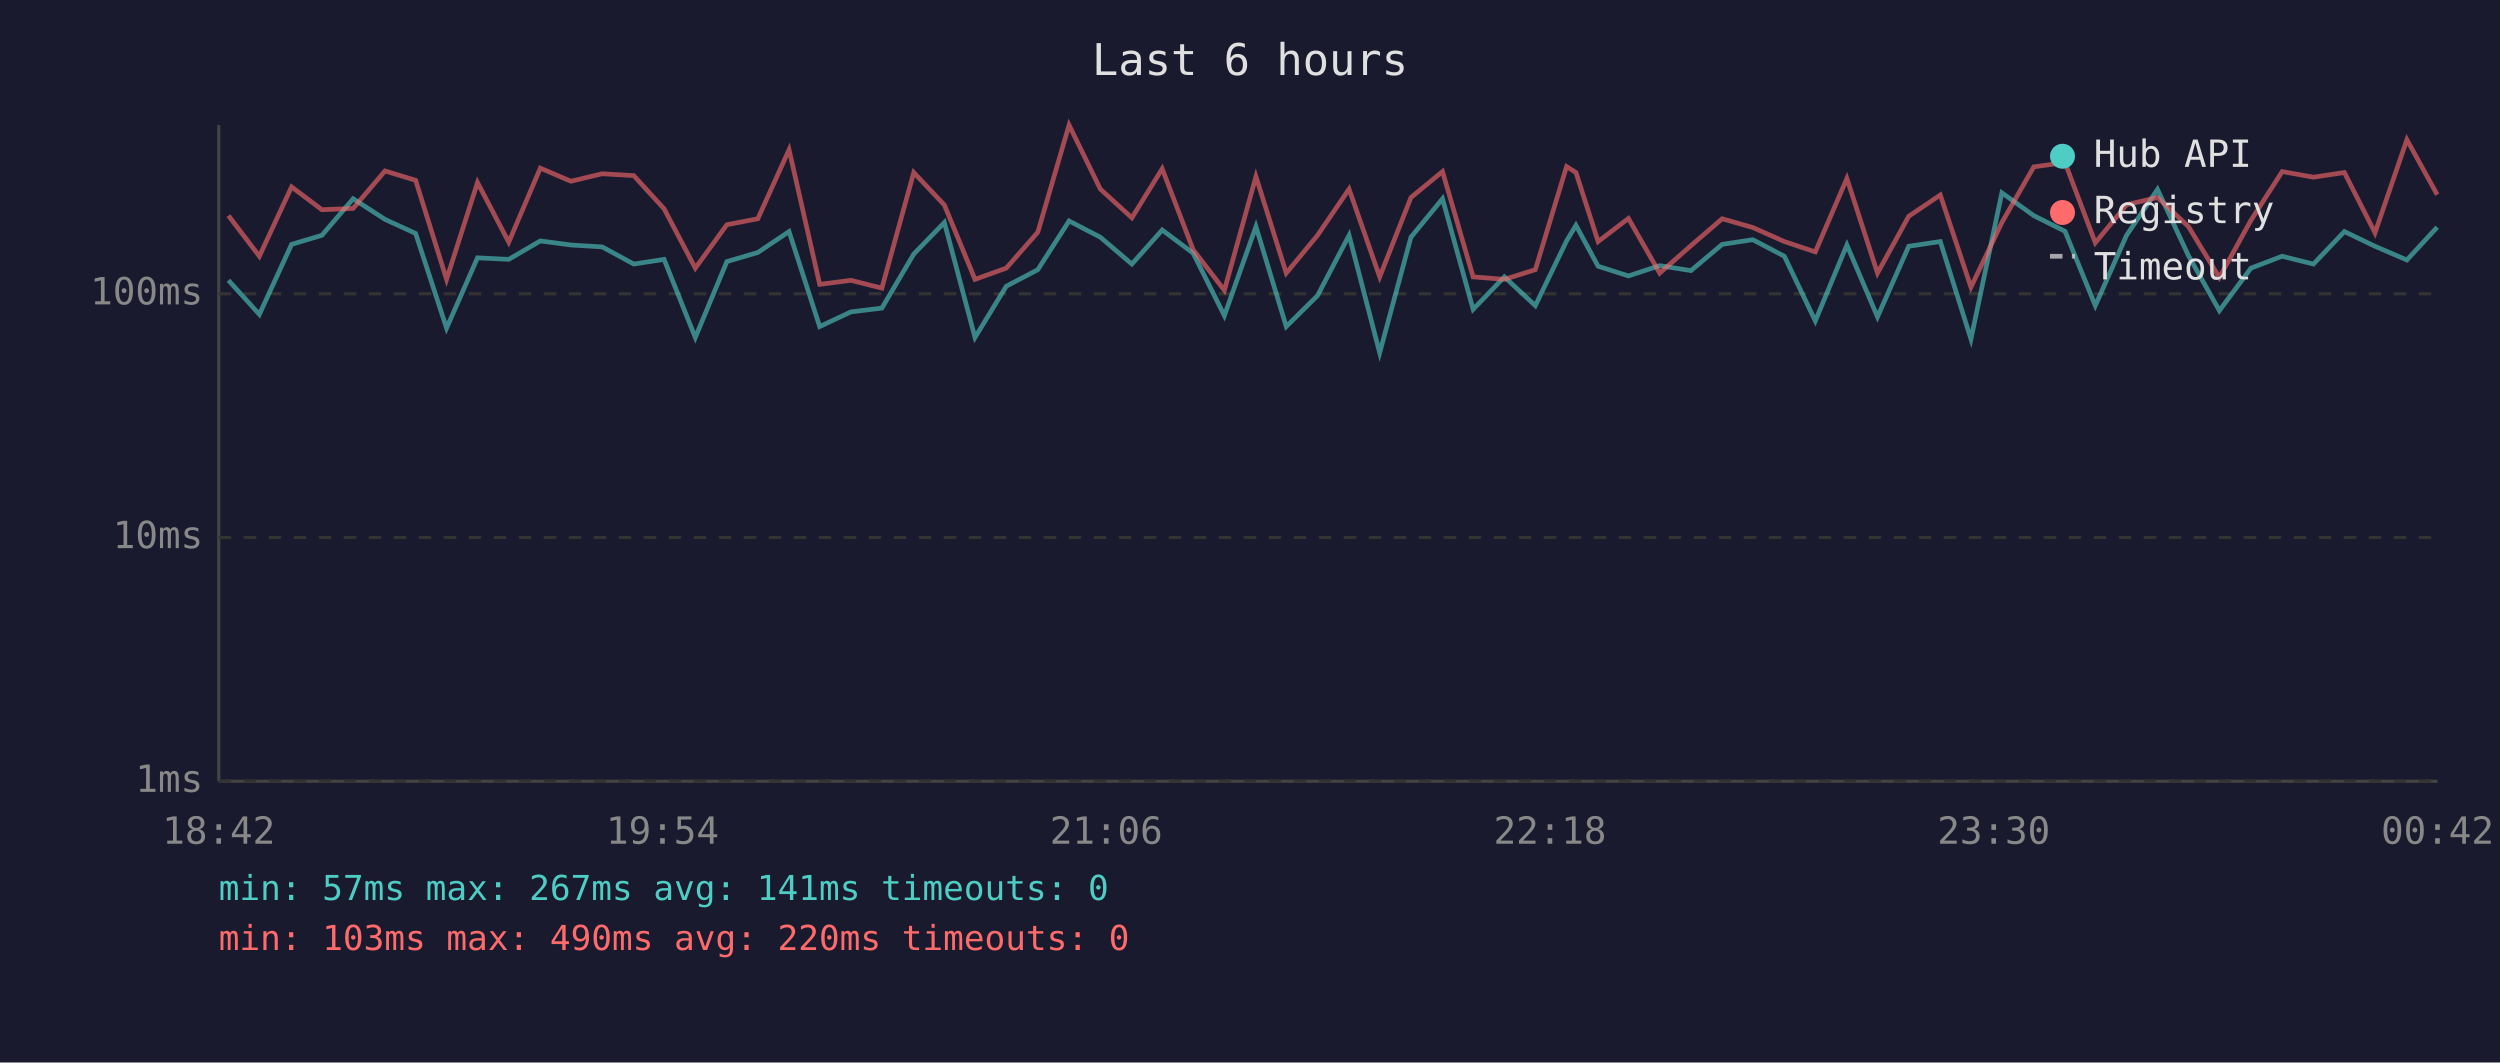
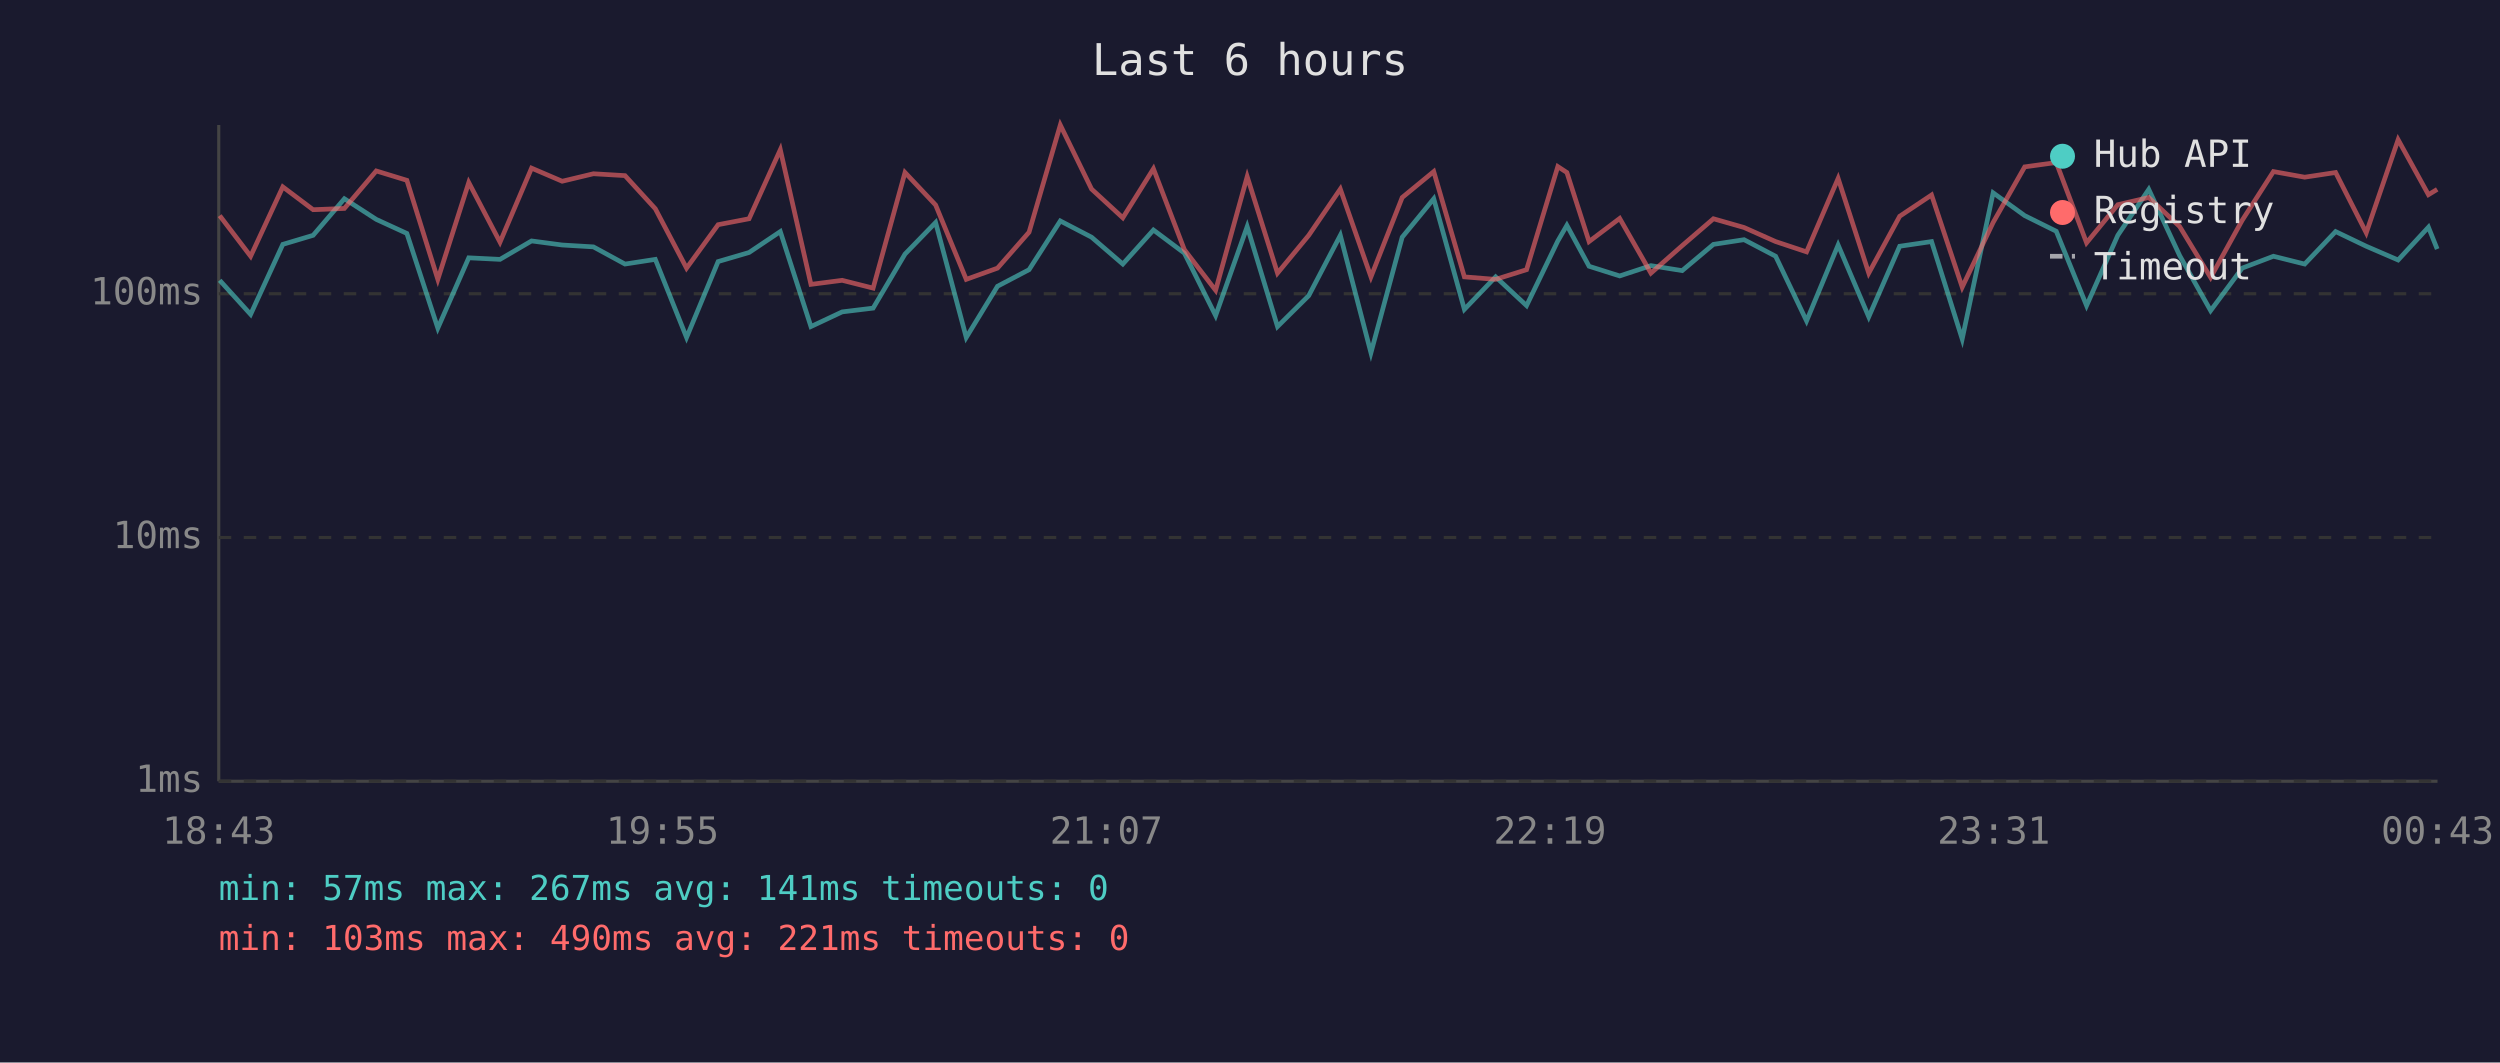
<svg xmlns="http://www.w3.org/2000/svg" viewBox="0 0 800 340" font-family="monospace" font-size="12">
  <rect width="800" height="340" fill="#1a1a2e" />
  <text x="400" y="24" fill="#e0e0e0" font-size="14" text-anchor="middle">Last 6 hours</text>
  <line x1="70" y1="40" x2="70" y2="250" stroke="#444" stroke-width="1" />
  <line x1="70" y1="250" x2="780" y2="250" stroke="#444" stroke-width="1" />
  <line x1="70" y1="250" x2="780" y2="250" stroke="#333" stroke-width="1" stroke-dasharray="4" />
  <text x="65" y="250" fill="#888" text-anchor="end" dominant-baseline="middle">1ms</text>
  <line x1="70" y1="172" x2="780" y2="172" stroke="#333" stroke-width="1" stroke-dasharray="4" />
  <text x="65" y="172" fill="#888" text-anchor="end" dominant-baseline="middle">10ms</text>
  <line x1="70" y1="94" x2="780" y2="94" stroke="#333" stroke-width="1" stroke-dasharray="4" />
  <text x="65" y="94" fill="#888" text-anchor="end" dominant-baseline="middle">100ms</text>
-   <text x="70" y="270" fill="#888" text-anchor="middle">18:42</text>
-   <text x="212" y="270" fill="#888" text-anchor="middle">19:54</text>
-   <text x="354" y="270" fill="#888" text-anchor="middle">21:06</text>
-   <text x="496" y="270" fill="#888" text-anchor="middle">22:18</text>
-   <text x="638" y="270" fill="#888" text-anchor="middle">23:30</text>
-   <text x="780" y="270" fill="#888" text-anchor="middle">00:42</text>
-   <polyline points="73.1,89.7 83.0,100.6 93.3,78.2 103.0,75.3 113.0,63.6 123.2,70.2 133.0,74.7 142.9,105.0 152.8,82.5 162.8,83.0 172.9,77.1 182.7,78.4 192.7,79.0 202.8,84.5 212.5,83.0 222.5,108.0 232.6,83.7 242.5,80.8 252.5,74.1 262.3,104.5 272.3,99.8 282.2,98.6 292.4,81.3 302.2,71.2 312.0,108.0 322.0,91.6 332.1,86.3 342.1,70.7 352.1,75.9 362.2,84.5 371.9,73.6 381.8,81.0 391.8,101.0 401.9,72.5 411.6,104.5 421.6,94.6 431.7,75.3 441.5,112.9 451.5,75.9 461.6,63.6 471.4,99.0 481.4,88.6 491.3,97.8 501.3,77.1 504.3,72.1 511.4,85.2 521.1,88.3 531.1,85.0 541.1,86.6 551.1,78.2 560.9,76.7 571.0,82.0 580.9,102.7 591.0,78.4 600.8,101.4 610.8,78.8 620.9,77.3 630.7,108.5 640.6,61.7 650.8,69.0 660.8,74.0 670.5,97.8 680.5,75.3 690.4,60.6 700.3,81.8 710.2,99.4 720.3,85.8 730.3,82.0 740.3,84.5 750.2,74.1 760.0,78.8 770.2,83.2 779.9,72.7" fill="none" stroke="#4ecdc4" stroke-width="1.5" opacity="0.6" />
-   <polyline points="73.1,69.0 83.0,82.0 93.3,59.8 103.0,67.1 113.0,66.7 123.2,54.7 133.0,57.7 142.9,89.4 152.8,58.4 162.8,77.5 172.9,53.8 182.7,58.0 192.7,55.6 202.8,56.2 212.5,66.8 222.5,85.8 232.6,71.9 242.5,70.0 252.5,47.9 262.3,91.0 272.3,89.7 282.2,92.2 292.4,55.2 302.2,65.6 312.0,89.4 322.0,85.8 332.1,74.3 342.1,40.0 352.1,60.5 362.2,69.7 371.9,54.0 381.8,79.9 391.8,92.9 401.9,56.5 411.6,87.4 421.6,75.3 431.7,60.5 441.5,88.6 451.5,63.2 461.6,54.9 471.4,88.6 481.4,89.4 491.3,86.3 501.3,53.3 504.3,55.2 511.4,77.3 521.1,69.9 531.1,87.4 541.1,78.6 551.1,70.0 560.9,72.8 571.0,77.3 580.9,80.6 591.0,57.1 600.8,87.4 610.8,69.2 620.9,62.4 630.7,91.9 640.6,71.2 650.8,53.4 660.8,52.0 670.5,77.7 680.5,65.5 690.4,63.2 700.3,72.5 710.2,88.8 720.3,70.5 730.3,54.9 740.3,56.7 750.2,55.2 760.0,74.5 770.2,44.7 779.9,62.3" fill="none" stroke="#ff6b6b" stroke-width="1.5" opacity="0.6" />
+   <text x="70" y="270" fill="#888" text-anchor="middle">18:43</text>
+   <text x="212" y="270" fill="#888" text-anchor="middle">19:55</text>
+   <text x="354" y="270" fill="#888" text-anchor="middle">21:07</text>
+   <text x="496" y="270" fill="#888" text-anchor="middle">22:19</text>
+   <text x="638" y="270" fill="#888" text-anchor="middle">23:31</text>
+   <text x="780" y="270" fill="#888" text-anchor="middle">00:43</text>
+   <polyline points="70.3,89.7 80.2,100.6 90.5,78.2 100.2,75.3 110.2,63.6 120.4,70.2 130.2,74.7 140.1,105.0 150.0,82.5 160.0,83.0 170.1,77.1 179.9,78.4 189.9,79.0 200.0,84.5 209.7,83.0 219.7,108.0 229.8,83.7 239.7,80.8 249.7,74.1 259.5,104.5 269.5,99.8 279.4,98.6 289.6,81.3 299.4,71.2 309.2,108.0 319.2,91.6 329.3,86.3 339.3,70.7 349.3,75.9 359.3,84.5 369.1,73.6 379.0,81.0 389.0,101.0 399.1,72.5 408.8,104.5 418.8,94.6 428.9,75.3 438.7,112.9 448.7,75.9 458.8,63.6 468.6,99.0 478.6,88.6 488.5,97.8 498.5,77.1 501.4,72.1 508.5,85.2 518.3,88.3 528.3,85.0 538.3,86.6 548.3,78.2 558.1,76.7 568.2,82.0 578.1,102.7 588.2,78.4 598.0,101.4 607.9,78.8 618.1,77.3 627.9,108.5 637.8,61.7 647.9,69.0 658.0,74.0 667.7,97.8 677.7,75.3 687.6,60.6 697.5,81.8 707.4,99.4 717.5,85.8 727.5,82.0 737.5,84.5 747.4,74.1 757.2,78.8 767.4,83.2 777.1,72.7 779.9,79.7" fill="none" stroke="#4ecdc4" stroke-width="1.5" opacity="0.6" />
+   <polyline points="70.3,69.0 80.2,82.0 90.5,59.8 100.2,67.1 110.2,66.7 120.4,54.7 130.2,57.7 140.1,89.4 150.0,58.4 160.0,77.5 170.1,53.8 179.9,58.0 189.9,55.6 200.0,56.2 209.7,66.8 219.7,85.8 229.8,71.9 239.7,70.0 249.7,47.9 259.5,91.0 269.5,89.7 279.4,92.2 289.6,55.2 299.4,65.6 309.2,89.4 319.2,85.8 329.3,74.3 339.3,40.0 349.3,60.5 359.3,69.7 369.1,54.0 379.0,79.9 389.0,92.9 399.1,56.5 408.8,87.4 418.8,75.3 428.9,60.5 438.7,88.6 448.7,63.2 458.8,54.9 468.6,88.6 478.6,89.4 488.5,86.3 498.5,53.3 501.4,55.2 508.5,77.3 518.3,69.9 528.3,87.4 538.3,78.6 548.3,70.0 558.1,72.8 568.2,77.3 578.1,80.6 588.2,57.1 598.0,87.4 607.9,69.2 618.1,62.4 627.9,91.9 637.8,71.2 647.9,53.4 658.0,52.0 667.7,77.7 677.7,65.5 687.6,63.2 697.5,72.5 707.4,88.8 717.5,70.5 727.5,54.9 737.5,56.7 747.4,55.2 757.2,74.5 767.4,44.7 777.1,62.3 779.9,60.6" fill="none" stroke="#ff6b6b" stroke-width="1.5" opacity="0.6" />
  <circle cx="660" cy="50" r="4" fill="#4ecdc4" />
  <text x="670" y="50" fill="#e0e0e0" dominant-baseline="middle">Hub API</text>
  <circle cx="660" cy="68" r="4" fill="#ff6b6b" />
  <text x="670" y="68" fill="#e0e0e0" dominant-baseline="middle">Registry</text>
  <line x1="656" y1="82" x2="664" y2="82" stroke="#e0e0e0" stroke-width="1.5" stroke-dasharray="4,3" opacity="0.7" />
  <text x="670" y="86" fill="#e0e0e0" dominant-baseline="middle">Timeout</text>
  <text x="70" y="288" fill="#4ecdc4" font-size="11">min: 57ms  max: 267ms  avg: 141ms  timeouts: 0</text>
-   <text x="70" y="304" fill="#ff6b6b" font-size="11">min: 103ms  max: 490ms  avg: 220ms  timeouts: 0</text>
+   <text x="70" y="304" fill="#ff6b6b" font-size="11">min: 103ms  max: 490ms  avg: 221ms  timeouts: 0</text>
</svg>
